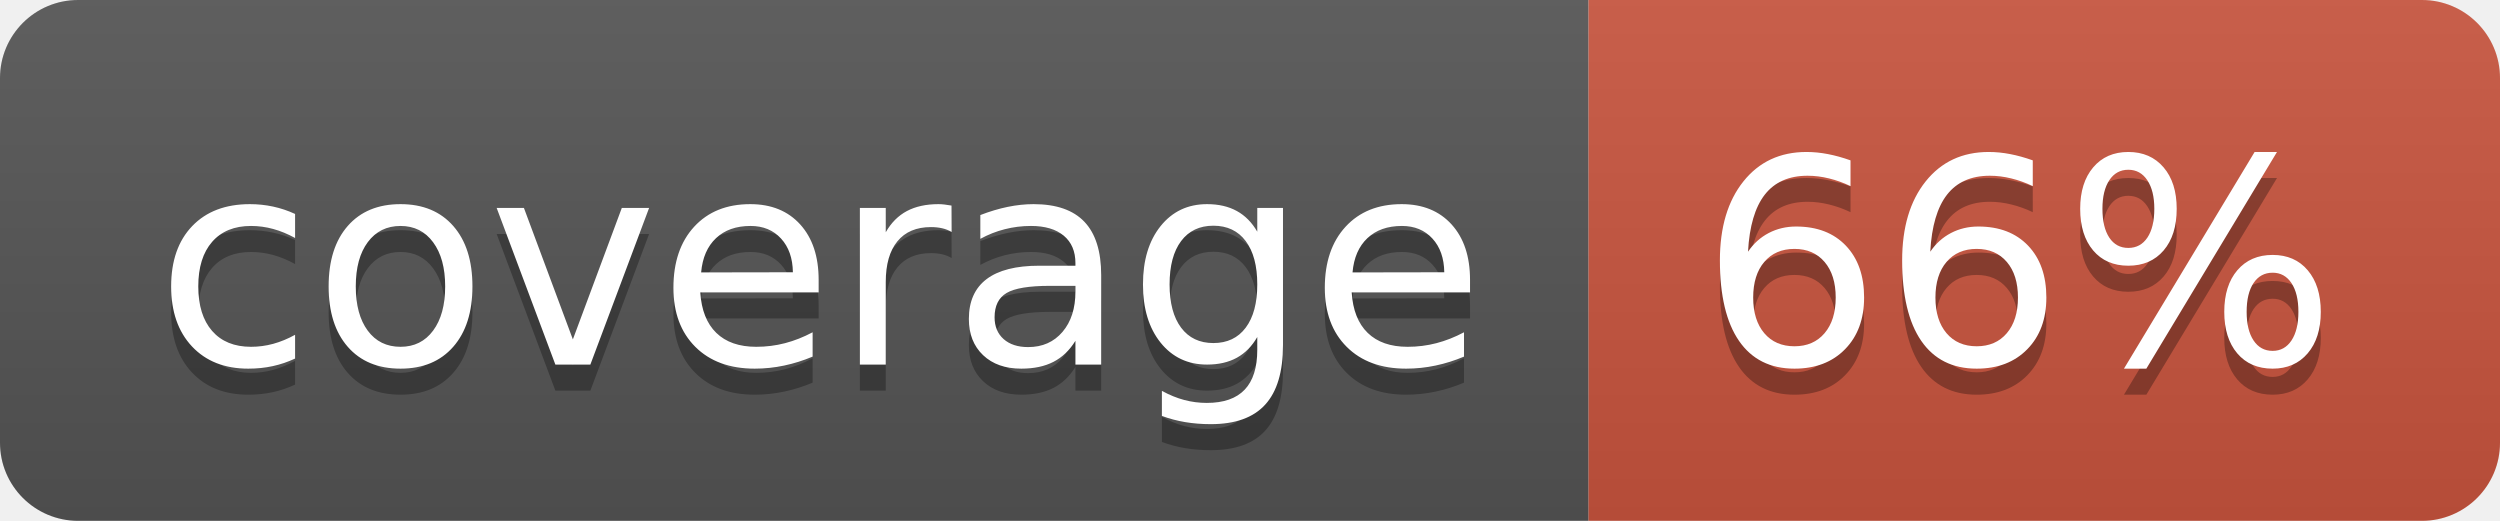
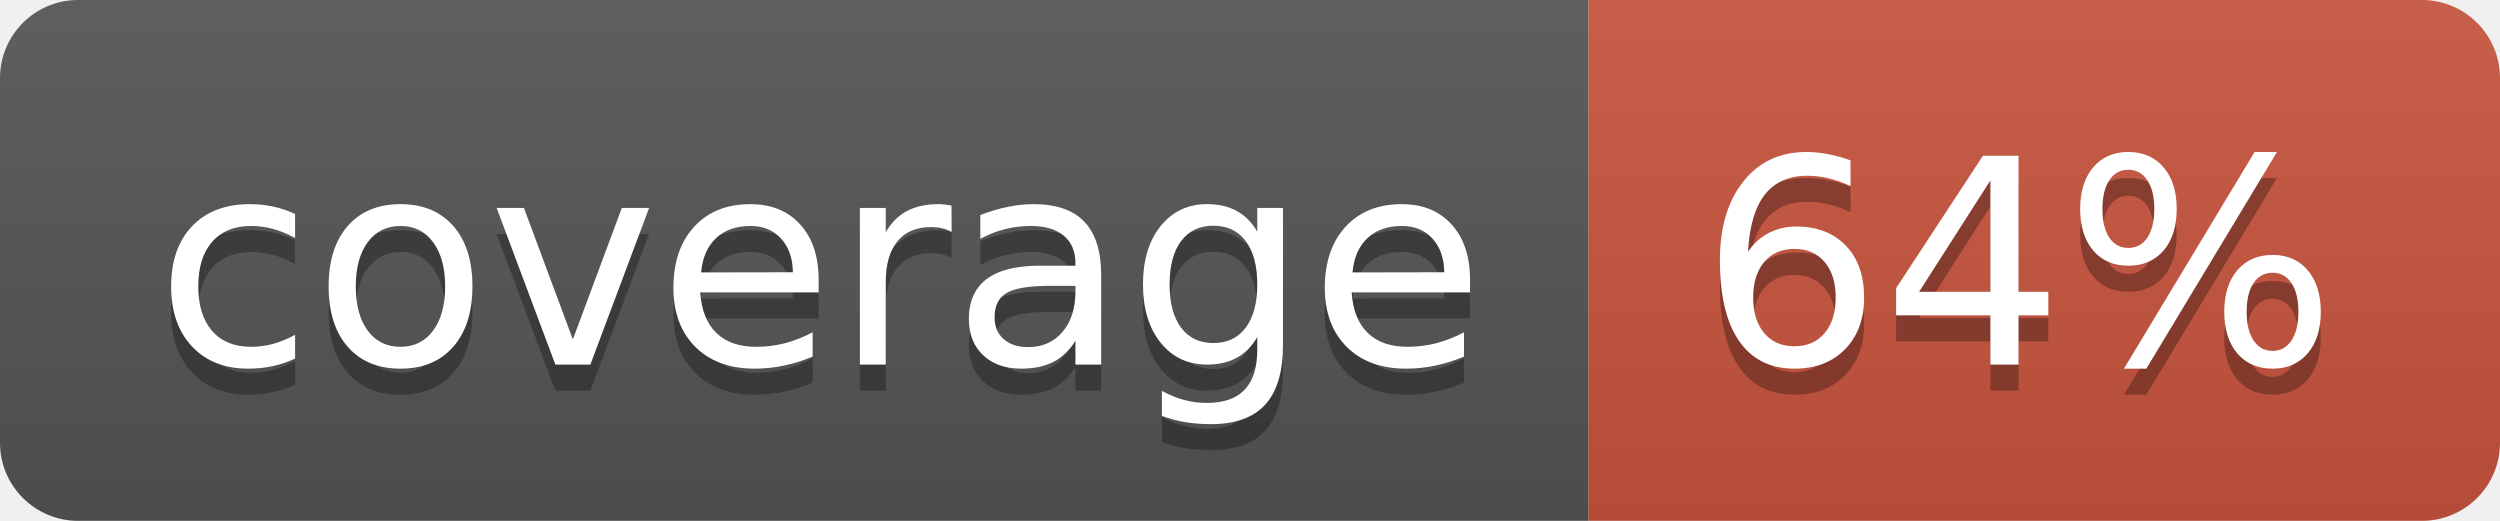
<svg xmlns="http://www.w3.org/2000/svg" width="96" height="20">
  <linearGradient id="b" x2="0" y2="100%">
    <stop offset="0" stop-color="#bbb" stop-opacity=".1" />
    <stop offset="1" stop-opacity=".1" />
  </linearGradient>
  <clipPath id="a">
    <rect width="96" height="20" rx="3" fill="#fff" />
  </clipPath>
  <g clip-path="url(#a)">
    <path fill="#555" d="M0 0h61v20H0z" />
    <path fill="#CA553E" d="M61 0h35v20H61z" />
    <path fill="url(#b)" d="M0 0h96v20H0z" />
  </g>
  <g fill="#fff" text-anchor="middle" font-family="DejaVu Sans,Verdana,Geneva,sans-serif" font-size="110">
    <text x="315" y="150" fill="#010101" fill-opacity=".3" transform="scale(.1)" textLength="510">coverage</text>
    <text x="315" y="140" transform="scale(.1)" textLength="510">coverage</text>
-     <text x="775" y="150" fill="#010101" fill-opacity=".3" transform="scale(.1)" textLength="250">66%</text>
-     <text x="775" y="140" transform="scale(.1)" textLength="250">66%</text>
+     <text x="775" y="150" fill="#010101" fill-opacity=".3" transform="scale(.1)" textLength="250">64%</text>
+     <text x="775" y="140" transform="scale(.1)" textLength="250">64%</text>
  </g>
</svg>
